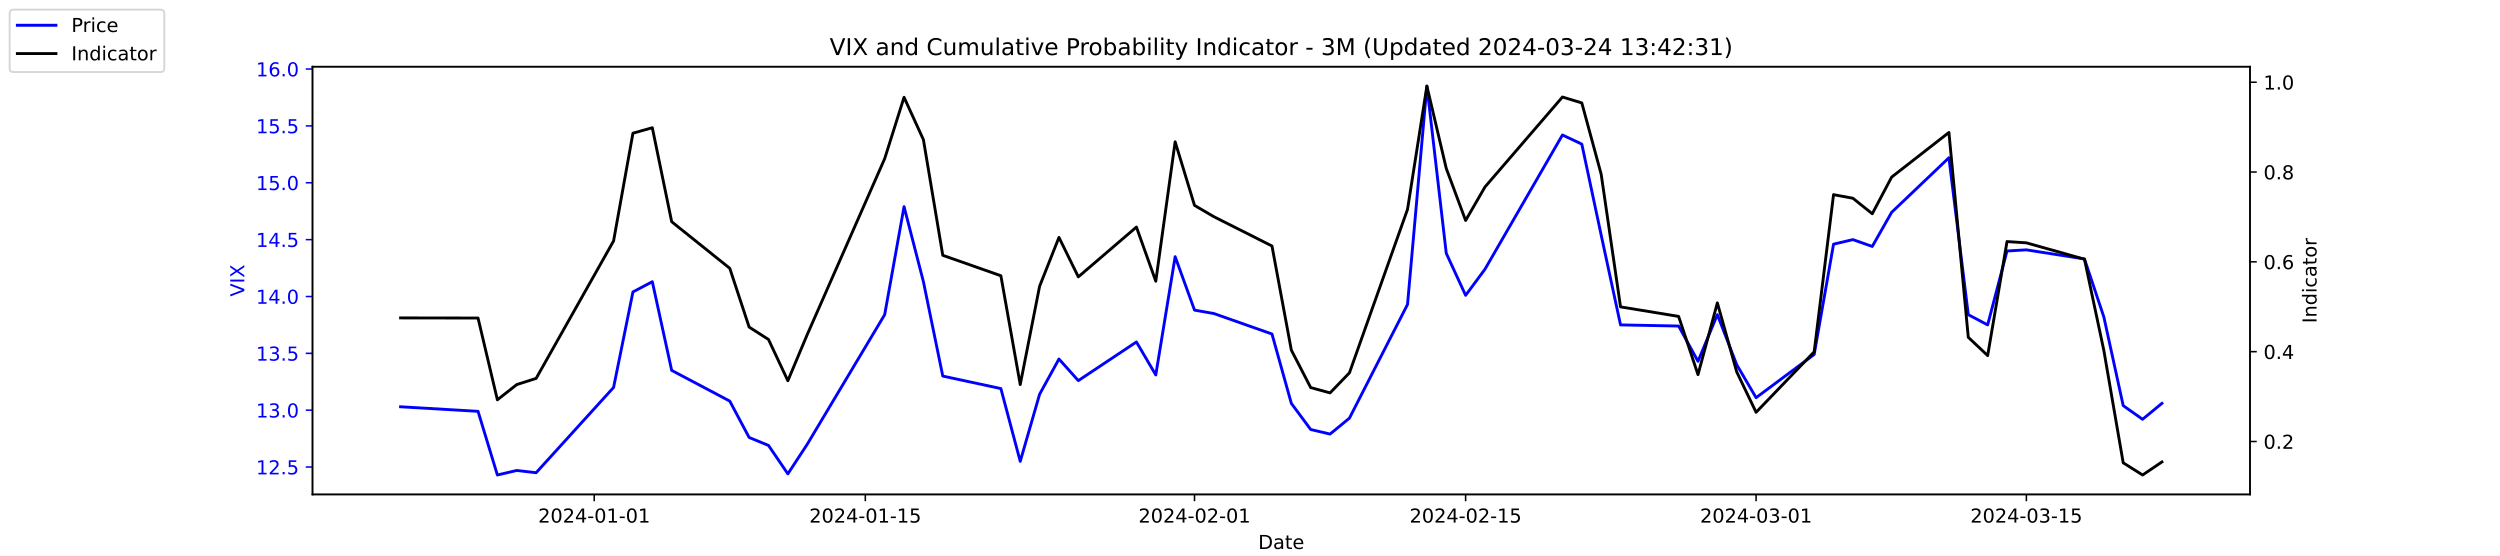
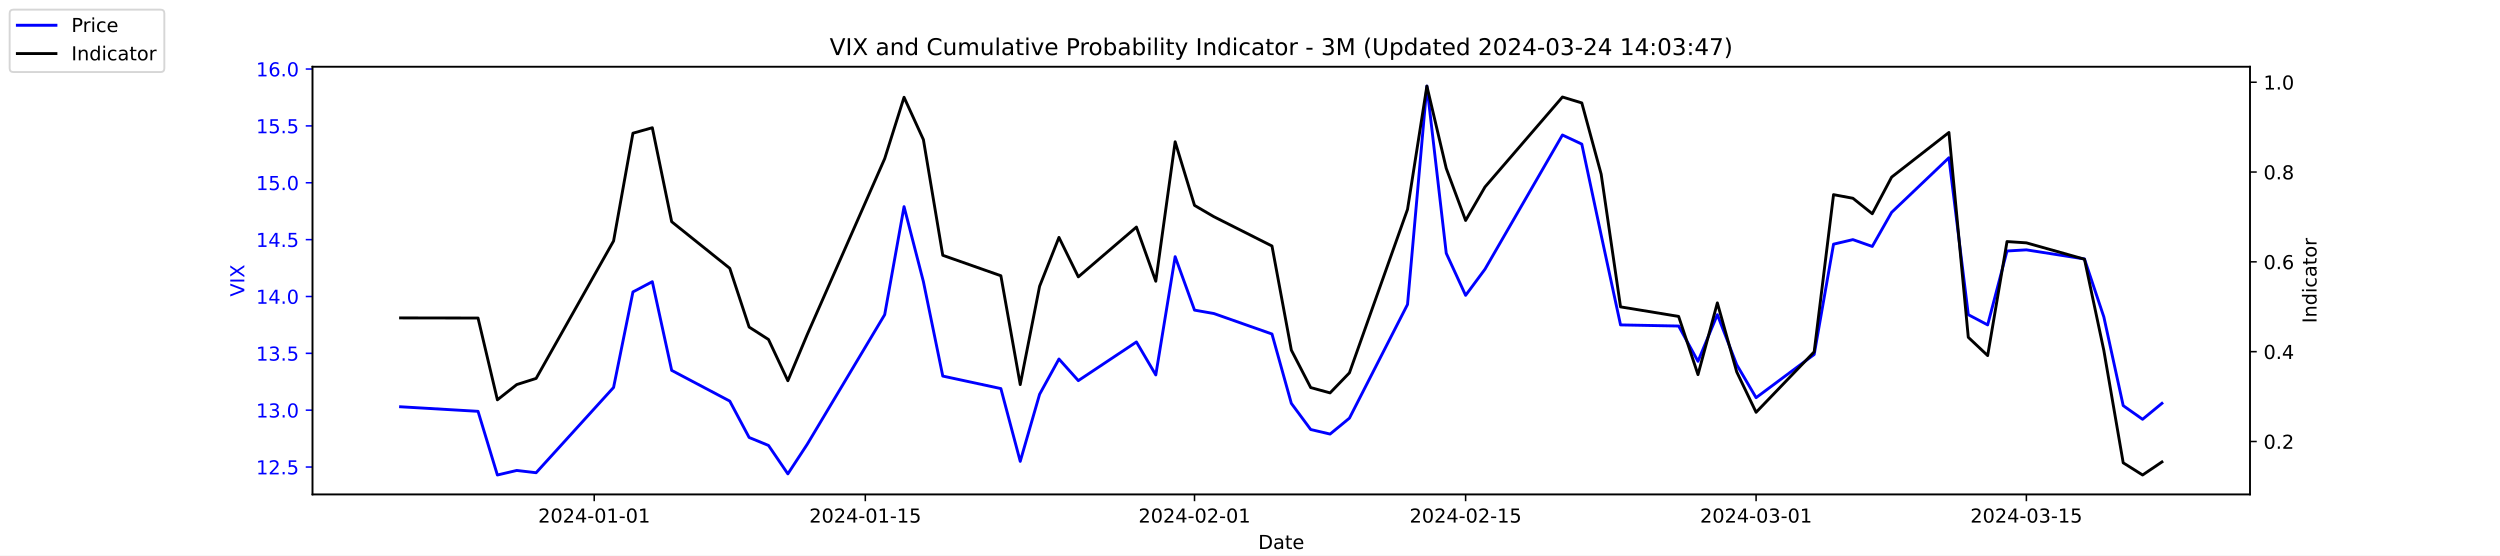
<svg xmlns="http://www.w3.org/2000/svg" xmlns:xlink="http://www.w3.org/1999/xlink" width="1296pt" height="288pt" viewBox="0 0 1296 288" version="1.1">
  <defs>
    <style type="text/css">*{stroke-linejoin: round; stroke-linecap: butt}</style>
  </defs>
  <g id="figure_1">
    <g id="patch_1">
      <path d="M 0 288  L 1296 288  L 1296 0  L 0 0  z " style="fill: #ffffff" />
    </g>
    <g id="axes_1">
      <g id="patch_2">
        <path d="M 162 256.32  L 1166.4 256.32  L 1166.4 34.56  L 162 34.56  z " style="fill: #ffffff" />
      </g>
      <g id="matplotlib.axis_1">
        <g id="xtick_1">
          <g id="line2d_1">
            <defs>
-               <path id="m9653a231c9" d="M 0 0  L 0 3.5  " style="stroke: #000000; stroke-width: 0.8" />
+               <path id="mface5c08b9" d="M 0 0  L 0 3.5  " style="stroke: #000000; stroke-width: 0.8" />
            </defs>
            <g>
-               <use xlink:href="#m9653a231c9" x="308.04" y="256.32" style="stroke: #000000; stroke-width: 0.8" />
+               <use xlink:href="#mface5c08b9" x="308.04" y="256.32" style="stroke: #000000; stroke-width: 0.8" />
            </g>
          </g>
          <g id="text_1">
            <g transform="translate(278.9824 270.9184) scale(0.1 -0.1)">
              <defs>
                <path id="DejaVuSans-32" d="M 1228 531  L 3431 531  L 3431 0  L 469 0  L 469 531  Q 828 903 1448 1529  Q 2069 2156 2228 2338  Q 2531 2678 2651 2914  Q 2772 3150 2772 3378  Q 2772 3750 2511 3984  Q 2250 4219 1831 4219  Q 1534 4219 1204 4116  Q 875 4013 500 3803  L 500 4441  Q 881 4594 1212 4672  Q 1544 4750 1819 4750  Q 2544 4750 2975 4387  Q 3406 4025 3406 3419  Q 3406 3131 3298 2873  Q 3191 2616 2906 2266  Q 2828 2175 2409 1742  Q 1991 1309 1228 531  z " transform="scale(0.015625)" />
                <path id="DejaVuSans-30" d="M 2034 4250  Q 1547 4250 1301 3770  Q 1056 3291 1056 2328  Q 1056 1369 1301 889  Q 1547 409 2034 409  Q 2525 409 2770 889  Q 3016 1369 3016 2328  Q 3016 3291 2770 3770  Q 2525 4250 2034 4250  z M 2034 4750  Q 2819 4750 3233 4129  Q 3647 3509 3647 2328  Q 3647 1150 3233 529  Q 2819 -91 2034 -91  Q 1250 -91 836 529  Q 422 1150 422 2328  Q 422 3509 836 4129  Q 1250 4750 2034 4750  z " transform="scale(0.015625)" />
                <path id="DejaVuSans-34" d="M 2419 4116  L 825 1625  L 2419 1625  L 2419 4116  z M 2253 4666  L 3047 4666  L 3047 1625  L 3713 1625  L 3713 1100  L 3047 1100  L 3047 0  L 2419 0  L 2419 1100  L 313 1100  L 313 1709  L 2253 4666  z " transform="scale(0.015625)" />
                <path id="DejaVuSans-2d" d="M 313 2009  L 1997 2009  L 1997 1497  L 313 1497  L 313 2009  z " transform="scale(0.015625)" />
                <path id="DejaVuSans-31" d="M 794 531  L 1825 531  L 1825 4091  L 703 3866  L 703 4441  L 1819 4666  L 2450 4666  L 2450 531  L 3481 531  L 3481 0  L 794 0  L 794 531  z " transform="scale(0.015625)" />
              </defs>
              <use xlink:href="#DejaVuSans-32" />
              <use xlink:href="#DejaVuSans-30" x="63.623" />
              <use xlink:href="#DejaVuSans-32" x="127.246" />
              <use xlink:href="#DejaVuSans-34" x="190.869" />
              <use xlink:href="#DejaVuSans-2d" x="254.492" />
              <use xlink:href="#DejaVuSans-30" x="290.576" />
              <use xlink:href="#DejaVuSans-31" x="354.199" />
              <use xlink:href="#DejaVuSans-2d" x="417.822" />
              <use xlink:href="#DejaVuSans-30" x="453.906" />
              <use xlink:href="#DejaVuSans-31" x="517.529" />
            </g>
          </g>
        </g>
        <g id="xtick_2">
          <g id="line2d_2">
            <g>
-               <use xlink:href="#m9653a231c9" x="448.58" y="256.32" style="stroke: #000000; stroke-width: 0.8" />
+               <use xlink:href="#mface5c08b9" x="448.58" y="256.32" style="stroke: #000000; stroke-width: 0.8" />
            </g>
          </g>
          <g id="text_2">
            <g transform="translate(419.5222 270.9184) scale(0.1 -0.1)">
              <defs>
                <path id="DejaVuSans-35" d="M 691 4666  L 3169 4666  L 3169 4134  L 1269 4134  L 1269 2991  Q 1406 3038 1543 3061  Q 1681 3084 1819 3084  Q 2600 3084 3056 2656  Q 3513 2228 3513 1497  Q 3513 744 3044 326  Q 2575 -91 1722 -91  Q 1428 -91 1123 -41  Q 819 9 494 109  L 494 744  Q 775 591 1075 516  Q 1375 441 1709 441  Q 2250 441 2565 725  Q 2881 1009 2881 1497  Q 2881 1984 2565 2268  Q 2250 2553 1709 2553  Q 1456 2553 1204 2497  Q 953 2441 691 2322  L 691 4666  z " transform="scale(0.015625)" />
              </defs>
              <use xlink:href="#DejaVuSans-32" />
              <use xlink:href="#DejaVuSans-30" x="63.623" />
              <use xlink:href="#DejaVuSans-32" x="127.246" />
              <use xlink:href="#DejaVuSans-34" x="190.869" />
              <use xlink:href="#DejaVuSans-2d" x="254.492" />
              <use xlink:href="#DejaVuSans-30" x="290.576" />
              <use xlink:href="#DejaVuSans-31" x="354.199" />
              <use xlink:href="#DejaVuSans-2d" x="417.822" />
              <use xlink:href="#DejaVuSans-31" x="453.906" />
              <use xlink:href="#DejaVuSans-35" x="517.529" />
            </g>
          </g>
        </g>
        <g id="xtick_3">
          <g id="line2d_3">
            <g>
-               <use xlink:href="#m9653a231c9" x="619.236" y="256.32" style="stroke: #000000; stroke-width: 0.8" />
+               <use xlink:href="#mface5c08b9" x="619.236" y="256.32" style="stroke: #000000; stroke-width: 0.8" />
            </g>
          </g>
          <g id="text_3">
            <g transform="translate(590.1778 270.9184) scale(0.1 -0.1)">
              <use xlink:href="#DejaVuSans-32" />
              <use xlink:href="#DejaVuSans-30" x="63.623" />
              <use xlink:href="#DejaVuSans-32" x="127.246" />
              <use xlink:href="#DejaVuSans-34" x="190.869" />
              <use xlink:href="#DejaVuSans-2d" x="254.492" />
              <use xlink:href="#DejaVuSans-30" x="290.576" />
              <use xlink:href="#DejaVuSans-32" x="354.199" />
              <use xlink:href="#DejaVuSans-2d" x="417.822" />
              <use xlink:href="#DejaVuSans-30" x="453.906" />
              <use xlink:href="#DejaVuSans-31" x="517.529" />
            </g>
          </g>
        </g>
        <g id="xtick_4">
          <g id="line2d_4">
            <g>
-               <use xlink:href="#m9653a231c9" x="759.775" y="256.32" style="stroke: #000000; stroke-width: 0.8" />
+               <use xlink:href="#mface5c08b9" x="759.775" y="256.32" style="stroke: #000000; stroke-width: 0.8" />
            </g>
          </g>
          <g id="text_4">
            <g transform="translate(730.7177 270.9184) scale(0.1 -0.1)">
              <use xlink:href="#DejaVuSans-32" />
              <use xlink:href="#DejaVuSans-30" x="63.623" />
              <use xlink:href="#DejaVuSans-32" x="127.246" />
              <use xlink:href="#DejaVuSans-34" x="190.869" />
              <use xlink:href="#DejaVuSans-2d" x="254.492" />
              <use xlink:href="#DejaVuSans-30" x="290.576" />
              <use xlink:href="#DejaVuSans-32" x="354.199" />
              <use xlink:href="#DejaVuSans-2d" x="417.822" />
              <use xlink:href="#DejaVuSans-31" x="453.906" />
              <use xlink:href="#DejaVuSans-35" x="517.529" />
            </g>
          </g>
        </g>
        <g id="xtick_5">
          <g id="line2d_5">
            <g>
-               <use xlink:href="#m9653a231c9" x="910.354" y="256.32" style="stroke: #000000; stroke-width: 0.8" />
+               <use xlink:href="#mface5c08b9" x="910.354" y="256.32" style="stroke: #000000; stroke-width: 0.8" />
            </g>
          </g>
          <g id="text_5">
            <g transform="translate(881.2961 270.9184) scale(0.1 -0.1)">
              <defs>
                <path id="DejaVuSans-33" d="M 2597 2516  Q 3050 2419 3304 2112  Q 3559 1806 3559 1356  Q 3559 666 3084 287  Q 2609 -91 1734 -91  Q 1441 -91 1130 -33  Q 819 25 488 141  L 488 750  Q 750 597 1062 519  Q 1375 441 1716 441  Q 2309 441 2620 675  Q 2931 909 2931 1356  Q 2931 1769 2642 2001  Q 2353 2234 1838 2234  L 1294 2234  L 1294 2753  L 1863 2753  Q 2328 2753 2575 2939  Q 2822 3125 2822 3475  Q 2822 3834 2567 4026  Q 2313 4219 1838 4219  Q 1578 4219 1281 4162  Q 984 4106 628 3988  L 628 4550  Q 988 4650 1302 4700  Q 1616 4750 1894 4750  Q 2613 4750 3031 4423  Q 3450 4097 3450 3541  Q 3450 3153 3228 2886  Q 3006 2619 2597 2516  z " transform="scale(0.015625)" />
              </defs>
              <use xlink:href="#DejaVuSans-32" />
              <use xlink:href="#DejaVuSans-30" x="63.623" />
              <use xlink:href="#DejaVuSans-32" x="127.246" />
              <use xlink:href="#DejaVuSans-34" x="190.869" />
              <use xlink:href="#DejaVuSans-2d" x="254.492" />
              <use xlink:href="#DejaVuSans-30" x="290.576" />
              <use xlink:href="#DejaVuSans-33" x="354.199" />
              <use xlink:href="#DejaVuSans-2d" x="417.822" />
              <use xlink:href="#DejaVuSans-30" x="453.906" />
              <use xlink:href="#DejaVuSans-31" x="517.529" />
            </g>
          </g>
        </g>
        <g id="xtick_6">
          <g id="line2d_6">
            <g>
-               <use xlink:href="#m9653a231c9" x="1050.476" y="256.32" style="stroke: #000000; stroke-width: 0.8" />
+               <use xlink:href="#mface5c08b9" x="1050.476" y="256.32" style="stroke: #000000; stroke-width: 0.8" />
            </g>
          </g>
          <g id="text_6">
            <g transform="translate(1021.418 270.9184) scale(0.1 -0.1)">
              <use xlink:href="#DejaVuSans-32" />
              <use xlink:href="#DejaVuSans-30" x="63.623" />
              <use xlink:href="#DejaVuSans-32" x="127.246" />
              <use xlink:href="#DejaVuSans-34" x="190.869" />
              <use xlink:href="#DejaVuSans-2d" x="254.492" />
              <use xlink:href="#DejaVuSans-30" x="290.576" />
              <use xlink:href="#DejaVuSans-33" x="354.199" />
              <use xlink:href="#DejaVuSans-2d" x="417.822" />
              <use xlink:href="#DejaVuSans-31" x="453.906" />
              <use xlink:href="#DejaVuSans-35" x="517.529" />
            </g>
          </g>
        </g>
        <g id="text_7">
          <g transform="translate(652.2492 284.5966) scale(0.1 -0.1)">
            <defs>
              <path id="DejaVuSans-44" d="M 1259 4147  L 1259 519  L 2022 519  Q 2988 519 3436 956  Q 3884 1394 3884 2338  Q 3884 3275 3436 3711  Q 2988 4147 2022 4147  L 1259 4147  z M 628 4666  L 1925 4666  Q 3281 4666 3915 4102  Q 4550 3538 4550 2338  Q 4550 1131 3912 565  Q 3275 0 1925 0  L 628 0  L 628 4666  z " transform="scale(0.015625)" />
              <path id="DejaVuSans-61" d="M 2194 1759  Q 1497 1759 1228 1600  Q 959 1441 959 1056  Q 959 750 1161 570  Q 1363 391 1709 391  Q 2188 391 2477 730  Q 2766 1069 2766 1631  L 2766 1759  L 2194 1759  z M 3341 1997  L 3341 0  L 2766 0  L 2766 531  Q 2569 213 2275 61  Q 1981 -91 1556 -91  Q 1019 -91 701 211  Q 384 513 384 1019  Q 384 1609 779 1909  Q 1175 2209 1959 2209  L 2766 2209  L 2766 2266  Q 2766 2663 2505 2880  Q 2244 3097 1772 3097  Q 1472 3097 1187 3025  Q 903 2953 641 2809  L 641 3341  Q 956 3463 1253 3523  Q 1550 3584 1831 3584  Q 2591 3584 2966 3190  Q 3341 2797 3341 1997  z " transform="scale(0.015625)" />
              <path id="DejaVuSans-74" d="M 1172 4494  L 1172 3500  L 2356 3500  L 2356 3053  L 1172 3053  L 1172 1153  Q 1172 725 1289 603  Q 1406 481 1766 481  L 2356 481  L 2356 0  L 1766 0  Q 1100 0 847 248  Q 594 497 594 1153  L 594 3053  L 172 3053  L 172 3500  L 594 3500  L 594 4494  L 1172 4494  z " transform="scale(0.015625)" />
              <path id="DejaVuSans-65" d="M 3597 1894  L 3597 1613  L 953 1613  Q 991 1019 1311 708  Q 1631 397 2203 397  Q 2534 397 2845 478  Q 3156 559 3463 722  L 3463 178  Q 3153 47 2828 -22  Q 2503 -91 2169 -91  Q 1331 -91 842 396  Q 353 884 353 1716  Q 353 2575 817 3079  Q 1281 3584 2069 3584  Q 2775 3584 3186 3129  Q 3597 2675 3597 1894  z M 3022 2063  Q 3016 2534 2758 2815  Q 2500 3097 2075 3097  Q 1594 3097 1305 2825  Q 1016 2553 972 2059  L 3022 2063  z " transform="scale(0.015625)" />
            </defs>
            <use xlink:href="#DejaVuSans-44" />
            <use xlink:href="#DejaVuSans-61" x="77.002" />
            <use xlink:href="#DejaVuSans-74" x="138.281" />
            <use xlink:href="#DejaVuSans-65" x="177.49" />
          </g>
        </g>
      </g>
      <g id="matplotlib.axis_2">
        <g id="ytick_1">
          <g id="line2d_7">
            <defs>
-               <path id="mcf94eb96de" d="M 0 0  L -3.5 0  " style="stroke: #0000ff; stroke-width: 0.8" />
+               <path id="m00033dbea6" d="M 0 0  L -3.5 0  " style="stroke: #0000ff; stroke-width: 0.8" />
            </defs>
            <g>
-               <use xlink:href="#mcf94eb96de" x="162" y="242.114" style="fill: #0000ff; stroke: #0000ff; stroke-width: 0.8" />
+               <use xlink:href="#m00033dbea6" x="162" y="242.114" style="fill: #0000ff; stroke: #0000ff; stroke-width: 0.8" />
            </g>
          </g>
          <g id="text_8">
            <g style="fill: #0000ff" transform="translate(132.7344 245.9129) scale(0.1 -0.1)">
              <defs>
                <path id="DejaVuSans-2e" d="M 684 794  L 1344 794  L 1344 0  L 684 0  L 684 794  z " transform="scale(0.015625)" />
              </defs>
              <use xlink:href="#DejaVuSans-31" />
              <use xlink:href="#DejaVuSans-32" x="63.623" />
              <use xlink:href="#DejaVuSans-2e" x="127.246" />
              <use xlink:href="#DejaVuSans-35" x="159.033" />
            </g>
          </g>
        </g>
        <g id="ytick_2">
          <g id="line2d_8">
            <g>
-               <use xlink:href="#mcf94eb96de" x="162" y="212.64" style="fill: #0000ff; stroke: #0000ff; stroke-width: 0.8" />
+               <use xlink:href="#m00033dbea6" x="162" y="212.64" style="fill: #0000ff; stroke: #0000ff; stroke-width: 0.8" />
            </g>
          </g>
          <g id="text_9">
            <g style="fill: #0000ff" transform="translate(132.7344 216.4392) scale(0.1 -0.1)">
              <use xlink:href="#DejaVuSans-31" />
              <use xlink:href="#DejaVuSans-33" x="63.623" />
              <use xlink:href="#DejaVuSans-2e" x="127.246" />
              <use xlink:href="#DejaVuSans-30" x="159.033" />
            </g>
          </g>
        </g>
        <g id="ytick_3">
          <g id="line2d_9">
            <g>
-               <use xlink:href="#mcf94eb96de" x="162" y="183.166" style="fill: #0000ff; stroke: #0000ff; stroke-width: 0.8" />
+               <use xlink:href="#m00033dbea6" x="162" y="183.166" style="fill: #0000ff; stroke: #0000ff; stroke-width: 0.8" />
            </g>
          </g>
          <g id="text_10">
            <g style="fill: #0000ff" transform="translate(132.7344 186.9656) scale(0.1 -0.1)">
              <use xlink:href="#DejaVuSans-31" />
              <use xlink:href="#DejaVuSans-33" x="63.623" />
              <use xlink:href="#DejaVuSans-2e" x="127.246" />
              <use xlink:href="#DejaVuSans-35" x="159.033" />
            </g>
          </g>
        </g>
        <g id="ytick_4">
          <g id="line2d_10">
            <g>
-               <use xlink:href="#mcf94eb96de" x="162" y="153.693" style="fill: #0000ff; stroke: #0000ff; stroke-width: 0.8" />
+               <use xlink:href="#m00033dbea6" x="162" y="153.693" style="fill: #0000ff; stroke: #0000ff; stroke-width: 0.8" />
            </g>
          </g>
          <g id="text_11">
            <g style="fill: #0000ff" transform="translate(132.7344 157.4919) scale(0.1 -0.1)">
              <use xlink:href="#DejaVuSans-31" />
              <use xlink:href="#DejaVuSans-34" x="63.623" />
              <use xlink:href="#DejaVuSans-2e" x="127.246" />
              <use xlink:href="#DejaVuSans-30" x="159.033" />
            </g>
          </g>
        </g>
        <g id="ytick_5">
          <g id="line2d_11">
            <g>
-               <use xlink:href="#mcf94eb96de" x="162" y="124.219" style="fill: #0000ff; stroke: #0000ff; stroke-width: 0.8" />
+               <use xlink:href="#m00033dbea6" x="162" y="124.219" style="fill: #0000ff; stroke: #0000ff; stroke-width: 0.8" />
            </g>
          </g>
          <g id="text_12">
            <g style="fill: #0000ff" transform="translate(132.7344 128.0182) scale(0.1 -0.1)">
              <use xlink:href="#DejaVuSans-31" />
              <use xlink:href="#DejaVuSans-34" x="63.623" />
              <use xlink:href="#DejaVuSans-2e" x="127.246" />
              <use xlink:href="#DejaVuSans-35" x="159.033" />
            </g>
          </g>
        </g>
        <g id="ytick_6">
          <g id="line2d_12">
            <g>
-               <use xlink:href="#mcf94eb96de" x="162" y="94.745" style="fill: #0000ff; stroke: #0000ff; stroke-width: 0.8" />
+               <use xlink:href="#m00033dbea6" x="162" y="94.745" style="fill: #0000ff; stroke: #0000ff; stroke-width: 0.8" />
            </g>
          </g>
          <g id="text_13">
            <g style="fill: #0000ff" transform="translate(132.7344 98.5445) scale(0.1 -0.1)">
              <use xlink:href="#DejaVuSans-31" />
              <use xlink:href="#DejaVuSans-35" x="63.623" />
              <use xlink:href="#DejaVuSans-2e" x="127.246" />
              <use xlink:href="#DejaVuSans-30" x="159.033" />
            </g>
          </g>
        </g>
        <g id="ytick_7">
          <g id="line2d_13">
            <g>
-               <use xlink:href="#mcf94eb96de" x="162" y="65.272" style="fill: #0000ff; stroke: #0000ff; stroke-width: 0.8" />
+               <use xlink:href="#m00033dbea6" x="162" y="65.272" style="fill: #0000ff; stroke: #0000ff; stroke-width: 0.8" />
            </g>
          </g>
          <g id="text_14">
            <g style="fill: #0000ff" transform="translate(132.7344 69.07082) scale(0.1 -0.1)">
              <use xlink:href="#DejaVuSans-31" />
              <use xlink:href="#DejaVuSans-35" x="63.623" />
              <use xlink:href="#DejaVuSans-2e" x="127.246" />
              <use xlink:href="#DejaVuSans-35" x="159.033" />
            </g>
          </g>
        </g>
        <g id="ytick_8">
          <g id="line2d_14">
            <g>
-               <use xlink:href="#mcf94eb96de" x="162" y="35.798" style="fill: #0000ff; stroke: #0000ff; stroke-width: 0.8" />
+               <use xlink:href="#m00033dbea6" x="162" y="35.798" style="fill: #0000ff; stroke: #0000ff; stroke-width: 0.8" />
            </g>
          </g>
          <g id="text_15">
            <g style="fill: #0000ff" transform="translate(132.7344 39.59714) scale(0.1 -0.1)">
              <defs>
                <path id="DejaVuSans-36" d="M 2113 2584  Q 1688 2584 1439 2293  Q 1191 2003 1191 1497  Q 1191 994 1439 701  Q 1688 409 2113 409  Q 2538 409 2786 701  Q 3034 994 3034 1497  Q 3034 2003 2786 2293  Q 2538 2584 2113 2584  z M 3366 4563  L 3366 3988  Q 3128 4100 2886 4159  Q 2644 4219 2406 4219  Q 1781 4219 1451 3797  Q 1122 3375 1075 2522  Q 1259 2794 1537 2939  Q 1816 3084 2150 3084  Q 2853 3084 3261 2657  Q 3669 2231 3669 1497  Q 3669 778 3244 343  Q 2819 -91 2113 -91  Q 1303 -91 875 529  Q 447 1150 447 2328  Q 447 3434 972 4092  Q 1497 4750 2381 4750  Q 2619 4750 2861 4703  Q 3103 4656 3366 4563  z " transform="scale(0.015625)" />
              </defs>
              <use xlink:href="#DejaVuSans-31" />
              <use xlink:href="#DejaVuSans-36" x="63.623" />
              <use xlink:href="#DejaVuSans-2e" x="127.246" />
              <use xlink:href="#DejaVuSans-30" x="159.033" />
            </g>
          </g>
        </g>
        <g id="text_16">
          <g style="fill: #0000ff" transform="translate(126.6547 153.7603) rotate(-90) scale(0.1 -0.1)">
            <defs>
              <path id="DejaVuSans-56" d="M 1831 0  L 50 4666  L 709 4666  L 2188 738  L 3669 4666  L 4325 4666  L 2547 0  L 1831 0  z " transform="scale(0.015625)" />
              <path id="DejaVuSans-49" d="M 628 4666  L 1259 4666  L 1259 0  L 628 0  L 628 4666  z " transform="scale(0.015625)" />
              <path id="DejaVuSans-58" d="M 403 4666  L 1081 4666  L 2241 2931  L 3406 4666  L 4084 4666  L 2584 2425  L 4184 0  L 3506 0  L 2194 1984  L 872 0  L 191 0  L 1856 2491  L 403 4666  z " transform="scale(0.015625)" />
            </defs>
            <use xlink:href="#DejaVuSans-56" />
            <use xlink:href="#DejaVuSans-49" x="68.408" />
            <use xlink:href="#DejaVuSans-58" x="97.9" />
          </g>
        </g>
      </g>
      <g id="line2d_15">
-         <path d="M 207.655 210.872  L 247.809 213.23  L 257.847 246.24  L 267.886 243.882  L 277.924 245.061  L 318.079 200.851  L 328.117 151.335  L 338.156 146.029  L 348.194 192.008  L 378.31 207.924  L 388.349 226.787  L 398.387 230.914  L 408.426 245.651  L 418.464 230.324  L 458.619 163.124  L 468.657 107.124  L 478.696 146.029  L 488.734 194.956  L 518.85 201.44  L 528.889 239.166  L 538.927 204.387  L 548.966 186.114  L 559.004 197.314  L 589.12 177.272  L 599.158 194.366  L 609.197 133.061  L 619.236 160.766  L 629.274 162.535  L 659.39 173.145  L 669.428 209.103  L 679.467 222.661  L 689.506 225.019  L 699.544 216.766  L 729.66 157.819  L 739.698 44.64  L 749.737 131.293  L 759.775 153.103  L 769.814 139.545  L 809.968 69.987  L 820.007 74.703  L 830.045 121.861  L 840.084 168.429  L 870.2 169.019  L 880.238 187.293  L 890.277 163.124  L 900.315 189.061  L 910.354 206.156  L 940.47 183.756  L 950.508 126.577  L 960.547 124.219  L 970.585 127.756  L 980.624 110.072  L 1010.321 81.777  L 1020.36 163.124  L 1030.398 168.429  L 1040.437 130.114  L 1050.476 129.524  L 1080.591 134.24  L 1090.63 164.303  L 1100.668 210.282  L 1110.707 217.356  L 1120.745 209.103  " clip-path="url(#pbffe46e24d)" style="fill: none; stroke: #0000ff; stroke-width: 1.5; stroke-linecap: square" />
+         <path d="M 207.655 210.872  L 247.809 213.23  L 257.847 246.24  L 267.886 243.882  L 277.924 245.061  L 318.079 200.851  L 328.117 151.335  L 338.156 146.029  L 348.194 192.008  L 378.31 207.924  L 388.349 226.787  L 398.387 230.914  L 408.426 245.651  L 418.464 230.324  L 458.619 163.124  L 468.657 107.124  L 478.696 146.029  L 488.734 194.956  L 518.85 201.44  L 528.889 239.166  L 538.927 204.387  L 548.966 186.114  L 559.004 197.314  L 589.12 177.272  L 599.158 194.366  L 609.197 133.061  L 619.236 160.766  L 629.274 162.535  L 659.39 173.145  L 669.428 209.103  L 679.467 222.661  L 689.506 225.019  L 699.544 216.766  L 729.66 157.819  L 739.698 44.64  L 749.737 131.293  L 759.775 153.103  L 769.814 139.545  L 809.968 69.987  L 820.007 74.703  L 830.045 121.861  L 840.084 168.429  L 870.2 169.019  L 880.238 187.293  L 890.277 163.124  L 900.315 189.061  L 910.354 206.156  L 940.47 183.756  L 950.508 126.577  L 960.547 124.219  L 970.585 127.756  L 980.624 110.072  L 1010.321 81.777  L 1020.36 163.124  L 1030.398 168.429  L 1040.437 130.114  L 1050.476 129.524  L 1080.591 134.24  L 1090.63 164.303  L 1100.668 210.282  L 1110.707 217.356  L 1120.745 209.103  " clip-path="url(#p6d2919940f)" style="fill: none; stroke: #0000ff; stroke-width: 1.5; stroke-linecap: square" />
      </g>
      <g id="patch_3">
        <path d="M 162 256.32  L 162 34.56  " style="fill: none; stroke: #000000; stroke-width: 0.8; stroke-linejoin: miter; stroke-linecap: square" />
      </g>
      <g id="patch_4">
        <path d="M 1166.4 256.32  L 1166.4 34.56  " style="fill: none; stroke: #000000; stroke-width: 0.8; stroke-linejoin: miter; stroke-linecap: square" />
      </g>
      <g id="patch_5">
        <path d="M 162 256.32  L 1166.4 256.32  " style="fill: none; stroke: #000000; stroke-width: 0.8; stroke-linejoin: miter; stroke-linecap: square" />
      </g>
      <g id="patch_6">
        <path d="M 162 34.56  L 1166.4 34.56  " style="fill: none; stroke: #000000; stroke-width: 0.8; stroke-linejoin: miter; stroke-linecap: square" />
      </g>
    </g>
    <g id="axes_2">
      <g id="matplotlib.axis_3">
        <g id="ytick_9">
          <g id="line2d_16">
            <defs>
-               <path id="m6c0da1b0b0" d="M 0 0  L 3.5 0  " style="stroke: #000000; stroke-width: 0.8" />
+               <path id="mb64e3d16b8" d="M 0 0  L 3.5 0  " style="stroke: #000000; stroke-width: 0.8" />
            </defs>
            <g>
-               <use xlink:href="#m6c0da1b0b0" x="1166.4" y="228.861" style="stroke: #000000; stroke-width: 0.8" />
+               <use xlink:href="#mb64e3d16b8" x="1166.4" y="228.861" style="stroke: #000000; stroke-width: 0.8" />
            </g>
          </g>
          <g id="text_17">
            <g transform="translate(1173.4 232.6604) scale(0.1 -0.1)">
              <use xlink:href="#DejaVuSans-30" />
              <use xlink:href="#DejaVuSans-2e" x="63.623" />
              <use xlink:href="#DejaVuSans-32" x="95.41" />
            </g>
          </g>
        </g>
        <g id="ytick_10">
          <g id="line2d_17">
            <g>
-               <use xlink:href="#m6c0da1b0b0" x="1166.4" y="182.303" style="stroke: #000000; stroke-width: 0.8" />
+               <use xlink:href="#mb64e3d16b8" x="1166.4" y="182.303" style="stroke: #000000; stroke-width: 0.8" />
            </g>
          </g>
          <g id="text_18">
            <g transform="translate(1173.4 186.1018) scale(0.1 -0.1)">
              <use xlink:href="#DejaVuSans-30" />
              <use xlink:href="#DejaVuSans-2e" x="63.623" />
              <use xlink:href="#DejaVuSans-34" x="95.41" />
            </g>
          </g>
        </g>
        <g id="ytick_11">
          <g id="line2d_18">
            <g>
-               <use xlink:href="#m6c0da1b0b0" x="1166.4" y="135.744" style="stroke: #000000; stroke-width: 0.8" />
+               <use xlink:href="#mb64e3d16b8" x="1166.4" y="135.744" style="stroke: #000000; stroke-width: 0.8" />
            </g>
          </g>
          <g id="text_19">
            <g transform="translate(1173.4 139.5431) scale(0.1 -0.1)">
              <use xlink:href="#DejaVuSans-30" />
              <use xlink:href="#DejaVuSans-2e" x="63.623" />
              <use xlink:href="#DejaVuSans-36" x="95.41" />
            </g>
          </g>
        </g>
        <g id="ytick_12">
          <g id="line2d_19">
            <g>
-               <use xlink:href="#m6c0da1b0b0" x="1166.4" y="89.185" style="stroke: #000000; stroke-width: 0.8" />
+               <use xlink:href="#mb64e3d16b8" x="1166.4" y="89.185" style="stroke: #000000; stroke-width: 0.8" />
            </g>
          </g>
          <g id="text_20">
            <g transform="translate(1173.4 92.98443) scale(0.1 -0.1)">
              <defs>
                <path id="DejaVuSans-38" d="M 2034 2216  Q 1584 2216 1326 1975  Q 1069 1734 1069 1313  Q 1069 891 1326 650  Q 1584 409 2034 409  Q 2484 409 2743 651  Q 3003 894 3003 1313  Q 3003 1734 2745 1975  Q 2488 2216 2034 2216  z M 1403 2484  Q 997 2584 770 2862  Q 544 3141 544 3541  Q 544 4100 942 4425  Q 1341 4750 2034 4750  Q 2731 4750 3128 4425  Q 3525 4100 3525 3541  Q 3525 3141 3298 2862  Q 3072 2584 2669 2484  Q 3125 2378 3379 2068  Q 3634 1759 3634 1313  Q 3634 634 3220 271  Q 2806 -91 2034 -91  Q 1263 -91 848 271  Q 434 634 434 1313  Q 434 1759 690 2068  Q 947 2378 1403 2484  z M 1172 3481  Q 1172 3119 1398 2916  Q 1625 2713 2034 2713  Q 2441 2713 2670 2916  Q 2900 3119 2900 3481  Q 2900 3844 2670 4047  Q 2441 4250 2034 4250  Q 1625 4250 1398 4047  Q 1172 3844 1172 3481  z " transform="scale(0.015625)" />
              </defs>
              <use xlink:href="#DejaVuSans-30" />
              <use xlink:href="#DejaVuSans-2e" x="63.623" />
              <use xlink:href="#DejaVuSans-38" x="95.41" />
            </g>
          </g>
        </g>
        <g id="ytick_13">
          <g id="line2d_20">
            <g>
-               <use xlink:href="#m6c0da1b0b0" x="1166.4" y="42.627" style="stroke: #000000; stroke-width: 0.8" />
+               <use xlink:href="#mb64e3d16b8" x="1166.4" y="42.627" style="stroke: #000000; stroke-width: 0.8" />
            </g>
          </g>
          <g id="text_21">
            <g transform="translate(1173.4 46.42577) scale(0.1 -0.1)">
              <use xlink:href="#DejaVuSans-31" />
              <use xlink:href="#DejaVuSans-2e" x="63.623" />
              <use xlink:href="#DejaVuSans-30" x="95.41" />
            </g>
          </g>
        </g>
        <g id="text_22">
          <g transform="translate(1200.902 167.5353) rotate(-90) scale(0.1 -0.1)">
            <defs>
              <path id="DejaVuSans-6e" d="M 3513 2113  L 3513 0  L 2938 0  L 2938 2094  Q 2938 2591 2744 2837  Q 2550 3084 2163 3084  Q 1697 3084 1428 2787  Q 1159 2491 1159 1978  L 1159 0  L 581 0  L 581 3500  L 1159 3500  L 1159 2956  Q 1366 3272 1645 3428  Q 1925 3584 2291 3584  Q 2894 3584 3203 3211  Q 3513 2838 3513 2113  z " transform="scale(0.015625)" />
              <path id="DejaVuSans-64" d="M 2906 2969  L 2906 4863  L 3481 4863  L 3481 0  L 2906 0  L 2906 525  Q 2725 213 2448 61  Q 2172 -91 1784 -91  Q 1150 -91 751 415  Q 353 922 353 1747  Q 353 2572 751 3078  Q 1150 3584 1784 3584  Q 2172 3584 2448 3432  Q 2725 3281 2906 2969  z M 947 1747  Q 947 1113 1208 752  Q 1469 391 1925 391  Q 2381 391 2643 752  Q 2906 1113 2906 1747  Q 2906 2381 2643 2742  Q 2381 3103 1925 3103  Q 1469 3103 1208 2742  Q 947 2381 947 1747  z " transform="scale(0.015625)" />
              <path id="DejaVuSans-69" d="M 603 3500  L 1178 3500  L 1178 0  L 603 0  L 603 3500  z M 603 4863  L 1178 4863  L 1178 4134  L 603 4134  L 603 4863  z " transform="scale(0.015625)" />
              <path id="DejaVuSans-63" d="M 3122 3366  L 3122 2828  Q 2878 2963 2633 3030  Q 2388 3097 2138 3097  Q 1578 3097 1268 2742  Q 959 2388 959 1747  Q 959 1106 1268 751  Q 1578 397 2138 397  Q 2388 397 2633 464  Q 2878 531 3122 666  L 3122 134  Q 2881 22 2623 -34  Q 2366 -91 2075 -91  Q 1284 -91 818 406  Q 353 903 353 1747  Q 353 2603 823 3093  Q 1294 3584 2113 3584  Q 2378 3584 2631 3529  Q 2884 3475 3122 3366  z " transform="scale(0.015625)" />
              <path id="DejaVuSans-6f" d="M 1959 3097  Q 1497 3097 1228 2736  Q 959 2375 959 1747  Q 959 1119 1226 758  Q 1494 397 1959 397  Q 2419 397 2687 759  Q 2956 1122 2956 1747  Q 2956 2369 2687 2733  Q 2419 3097 1959 3097  z M 1959 3584  Q 2709 3584 3137 3096  Q 3566 2609 3566 1747  Q 3566 888 3137 398  Q 2709 -91 1959 -91  Q 1206 -91 779 398  Q 353 888 353 1747  Q 353 2609 779 3096  Q 1206 3584 1959 3584  z " transform="scale(0.015625)" />
              <path id="DejaVuSans-72" d="M 2631 2963  Q 2534 3019 2420 3045  Q 2306 3072 2169 3072  Q 1681 3072 1420 2755  Q 1159 2438 1159 1844  L 1159 0  L 581 0  L 581 3500  L 1159 3500  L 1159 2956  Q 1341 3275 1631 3429  Q 1922 3584 2338 3584  Q 2397 3584 2469 3576  Q 2541 3569 2628 3553  L 2631 2963  z " transform="scale(0.015625)" />
            </defs>
            <use xlink:href="#DejaVuSans-49" />
            <use xlink:href="#DejaVuSans-6e" x="29.492" />
            <use xlink:href="#DejaVuSans-64" x="92.871" />
            <use xlink:href="#DejaVuSans-69" x="156.348" />
            <use xlink:href="#DejaVuSans-63" x="184.131" />
            <use xlink:href="#DejaVuSans-61" x="239.111" />
            <use xlink:href="#DejaVuSans-74" x="300.391" />
            <use xlink:href="#DejaVuSans-6f" x="339.6" />
            <use xlink:href="#DejaVuSans-72" x="400.781" />
          </g>
        </g>
      </g>
      <g id="line2d_21">
-         <path d="M 207.655 164.809  L 247.809 164.871  L 257.847 207.267  L 267.886 199.363  L 277.924 196.174  L 318.079 124.909  L 328.117 69.054  L 338.156 66.216  L 348.194 114.944  L 378.31 139.088  L 388.349 169.556  L 398.387 175.985  L 408.426 197.367  L 418.464 173.453  L 458.619 82.25  L 468.657 50.431  L 478.696 72.403  L 488.734 132.345  L 518.85 142.945  L 528.889 199.363  L 538.927 148.397  L 548.966 123.071  L 559.004 143.524  L 589.12 117.707  L 599.158 145.787  L 609.197 73.504  L 619.236 106.471  L 629.274 112.335  L 659.39 127.52  L 669.428 181.495  L 679.467 200.923  L 689.506 203.676  L 699.544 193.281  L 729.66 108.53  L 739.698 44.64  L 749.737 87.294  L 759.775 114.286  L 769.814 96.915  L 809.968 50.293  L 820.007 53.356  L 830.045 90.298  L 840.084 159.085  L 870.2 164.036  L 880.238 194.203  L 890.277 157.012  L 900.315 192.791  L 910.354 213.729  L 940.47 182.391  L 950.508 100.91  L 960.547 102.777  L 970.585 110.806  L 980.624 91.81  L 1010.321 68.668  L 1020.36 174.857  L 1030.398 184.334  L 1040.437 125.227  L 1050.476 125.892  L 1080.591 134.368  L 1090.63 181.671  L 1100.668 239.913  L 1110.707 246.24  L 1120.745 239.472  " clip-path="url(#pbffe46e24d)" style="fill: none; stroke: #000000; stroke-width: 1.5; stroke-linecap: square" />
+         <path d="M 207.655 164.809  L 247.809 164.871  L 257.847 207.267  L 267.886 199.363  L 277.924 196.174  L 318.079 124.909  L 328.117 69.054  L 338.156 66.216  L 348.194 114.944  L 378.31 139.088  L 388.349 169.556  L 398.387 175.985  L 408.426 197.367  L 418.464 173.453  L 458.619 82.25  L 468.657 50.431  L 478.696 72.403  L 488.734 132.345  L 518.85 142.945  L 528.889 199.363  L 538.927 148.397  L 548.966 123.071  L 559.004 143.524  L 589.12 117.707  L 599.158 145.787  L 609.197 73.504  L 619.236 106.471  L 629.274 112.335  L 659.39 127.52  L 669.428 181.495  L 679.467 200.923  L 689.506 203.676  L 699.544 193.281  L 729.66 108.53  L 739.698 44.64  L 749.737 87.294  L 759.775 114.286  L 769.814 96.915  L 809.968 50.293  L 820.007 53.356  L 830.045 90.298  L 840.084 159.085  L 870.2 164.036  L 880.238 194.203  L 890.277 157.012  L 900.315 192.791  L 910.354 213.729  L 940.47 182.391  L 950.508 100.91  L 960.547 102.777  L 970.585 110.806  L 980.624 91.81  L 1010.321 68.668  L 1020.36 174.857  L 1030.398 184.334  L 1040.437 125.227  L 1050.476 125.892  L 1080.591 134.368  L 1090.63 181.671  L 1100.668 239.913  L 1110.707 246.24  L 1120.745 239.472  " clip-path="url(#p6d2919940f)" style="fill: none; stroke: #000000; stroke-width: 1.5; stroke-linecap: square" />
      </g>
      <g id="patch_7">
        <path d="M 162 256.32  L 162 34.56  " style="fill: none; stroke: #000000; stroke-width: 0.8; stroke-linejoin: miter; stroke-linecap: square" />
      </g>
      <g id="patch_8">
        <path d="M 1166.4 256.32  L 1166.4 34.56  " style="fill: none; stroke: #000000; stroke-width: 0.8; stroke-linejoin: miter; stroke-linecap: square" />
      </g>
      <g id="patch_9">
        <path d="M 162 256.32  L 1166.4 256.32  " style="fill: none; stroke: #000000; stroke-width: 0.8; stroke-linejoin: miter; stroke-linecap: square" />
      </g>
      <g id="patch_10">
        <path d="M 162 34.56  L 1166.4 34.56  " style="fill: none; stroke: #000000; stroke-width: 0.8; stroke-linejoin: miter; stroke-linecap: square" />
      </g>
      <g id="text_23">
        <g transform="translate(430.0941 28.56) scale(0.12 -0.12)">
          <defs>
            <path id="DejaVuSans-20" transform="scale(0.015625)" />
            <path id="DejaVuSans-43" d="M 4122 4306  L 4122 3641  Q 3803 3938 3442 4084  Q 3081 4231 2675 4231  Q 1875 4231 1450 3742  Q 1025 3253 1025 2328  Q 1025 1406 1450 917  Q 1875 428 2675 428  Q 3081 428 3442 575  Q 3803 722 4122 1019  L 4122 359  Q 3791 134 3420 21  Q 3050 -91 2638 -91  Q 1578 -91 968 557  Q 359 1206 359 2328  Q 359 3453 968 4101  Q 1578 4750 2638 4750  Q 3056 4750 3426 4639  Q 3797 4528 4122 4306  z " transform="scale(0.015625)" />
            <path id="DejaVuSans-75" d="M 544 1381  L 544 3500  L 1119 3500  L 1119 1403  Q 1119 906 1312 657  Q 1506 409 1894 409  Q 2359 409 2629 706  Q 2900 1003 2900 1516  L 2900 3500  L 3475 3500  L 3475 0  L 2900 0  L 2900 538  Q 2691 219 2414 64  Q 2138 -91 1772 -91  Q 1169 -91 856 284  Q 544 659 544 1381  z M 1991 3584  L 1991 3584  z " transform="scale(0.015625)" />
            <path id="DejaVuSans-6d" d="M 3328 2828  Q 3544 3216 3844 3400  Q 4144 3584 4550 3584  Q 5097 3584 5394 3201  Q 5691 2819 5691 2113  L 5691 0  L 5113 0  L 5113 2094  Q 5113 2597 4934 2840  Q 4756 3084 4391 3084  Q 3944 3084 3684 2787  Q 3425 2491 3425 1978  L 3425 0  L 2847 0  L 2847 2094  Q 2847 2600 2669 2842  Q 2491 3084 2119 3084  Q 1678 3084 1418 2786  Q 1159 2488 1159 1978  L 1159 0  L 581 0  L 581 3500  L 1159 3500  L 1159 2956  Q 1356 3278 1631 3431  Q 1906 3584 2284 3584  Q 2666 3584 2933 3390  Q 3200 3197 3328 2828  z " transform="scale(0.015625)" />
            <path id="DejaVuSans-6c" d="M 603 4863  L 1178 4863  L 1178 0  L 603 0  L 603 4863  z " transform="scale(0.015625)" />
            <path id="DejaVuSans-76" d="M 191 3500  L 800 3500  L 1894 563  L 2988 3500  L 3597 3500  L 2284 0  L 1503 0  L 191 3500  z " transform="scale(0.015625)" />
            <path id="DejaVuSans-50" d="M 1259 4147  L 1259 2394  L 2053 2394  Q 2494 2394 2734 2622  Q 2975 2850 2975 3272  Q 2975 3691 2734 3919  Q 2494 4147 2053 4147  L 1259 4147  z M 628 4666  L 2053 4666  Q 2838 4666 3239 4311  Q 3641 3956 3641 3272  Q 3641 2581 3239 2228  Q 2838 1875 2053 1875  L 1259 1875  L 1259 0  L 628 0  L 628 4666  z " transform="scale(0.015625)" />
            <path id="DejaVuSans-62" d="M 3116 1747  Q 3116 2381 2855 2742  Q 2594 3103 2138 3103  Q 1681 3103 1420 2742  Q 1159 2381 1159 1747  Q 1159 1113 1420 752  Q 1681 391 2138 391  Q 2594 391 2855 752  Q 3116 1113 3116 1747  z M 1159 2969  Q 1341 3281 1617 3432  Q 1894 3584 2278 3584  Q 2916 3584 3314 3078  Q 3713 2572 3713 1747  Q 3713 922 3314 415  Q 2916 -91 2278 -91  Q 1894 -91 1617 61  Q 1341 213 1159 525  L 1159 0  L 581 0  L 581 4863  L 1159 4863  L 1159 2969  z " transform="scale(0.015625)" />
            <path id="DejaVuSans-79" d="M 2059 -325  Q 1816 -950 1584 -1140  Q 1353 -1331 966 -1331  L 506 -1331  L 506 -850  L 844 -850  Q 1081 -850 1212 -737  Q 1344 -625 1503 -206  L 1606 56  L 191 3500  L 800 3500  L 1894 763  L 2988 3500  L 3597 3500  L 2059 -325  z " transform="scale(0.015625)" />
            <path id="DejaVuSans-4d" d="M 628 4666  L 1569 4666  L 2759 1491  L 3956 4666  L 4897 4666  L 4897 0  L 4281 0  L 4281 4097  L 3078 897  L 2444 897  L 1241 4097  L 1241 0  L 628 0  L 628 4666  z " transform="scale(0.015625)" />
            <path id="DejaVuSans-28" d="M 1984 4856  Q 1566 4138 1362 3434  Q 1159 2731 1159 2009  Q 1159 1288 1364 580  Q 1569 -128 1984 -844  L 1484 -844  Q 1016 -109 783 600  Q 550 1309 550 2009  Q 550 2706 781 3412  Q 1013 4119 1484 4856  L 1984 4856  z " transform="scale(0.015625)" />
            <path id="DejaVuSans-55" d="M 556 4666  L 1191 4666  L 1191 1831  Q 1191 1081 1462 751  Q 1734 422 2344 422  Q 2950 422 3222 751  Q 3494 1081 3494 1831  L 3494 4666  L 4128 4666  L 4128 1753  Q 4128 841 3676 375  Q 3225 -91 2344 -91  Q 1459 -91 1007 375  Q 556 841 556 1753  L 556 4666  z " transform="scale(0.015625)" />
            <path id="DejaVuSans-70" d="M 1159 525  L 1159 -1331  L 581 -1331  L 581 3500  L 1159 3500  L 1159 2969  Q 1341 3281 1617 3432  Q 1894 3584 2278 3584  Q 2916 3584 3314 3078  Q 3713 2572 3713 1747  Q 3713 922 3314 415  Q 2916 -91 2278 -91  Q 1894 -91 1617 61  Q 1341 213 1159 525  z M 3116 1747  Q 3116 2381 2855 2742  Q 2594 3103 2138 3103  Q 1681 3103 1420 2742  Q 1159 2381 1159 1747  Q 1159 1113 1420 752  Q 1681 391 2138 391  Q 2594 391 2855 752  Q 3116 1113 3116 1747  z " transform="scale(0.015625)" />
            <path id="DejaVuSans-3a" d="M 750 794  L 1409 794  L 1409 0  L 750 0  L 750 794  z M 750 3309  L 1409 3309  L 1409 2516  L 750 2516  L 750 3309  z " transform="scale(0.015625)" />
+             <path id="DejaVuSans-37" d="M 525 4666  L 3525 4666  L 3525 4397  L 1831 0  L 1172 0  L 2766 4134  L 525 4134  L 525 4666  z " transform="scale(0.015625)" />
            <path id="DejaVuSans-29" d="M 513 4856  L 1013 4856  Q 1481 4119 1714 3412  Q 1947 2706 1947 2009  Q 1947 1309 1714 600  Q 1481 -109 1013 -844  L 513 -844  Q 928 -128 1133 580  Q 1338 1288 1338 2009  Q 1338 2731 1133 3434  Q 928 4138 513 4856  z " transform="scale(0.015625)" />
          </defs>
          <use xlink:href="#DejaVuSans-56" />
          <use xlink:href="#DejaVuSans-49" x="68.408" />
          <use xlink:href="#DejaVuSans-58" x="97.9" />
          <use xlink:href="#DejaVuSans-20" x="166.406" />
          <use xlink:href="#DejaVuSans-61" x="198.193" />
          <use xlink:href="#DejaVuSans-6e" x="259.473" />
          <use xlink:href="#DejaVuSans-64" x="322.852" />
          <use xlink:href="#DejaVuSans-20" x="386.328" />
          <use xlink:href="#DejaVuSans-43" x="418.115" />
          <use xlink:href="#DejaVuSans-75" x="487.939" />
          <use xlink:href="#DejaVuSans-6d" x="551.318" />
          <use xlink:href="#DejaVuSans-75" x="648.73" />
          <use xlink:href="#DejaVuSans-6c" x="712.109" />
          <use xlink:href="#DejaVuSans-61" x="739.893" />
          <use xlink:href="#DejaVuSans-74" x="801.172" />
          <use xlink:href="#DejaVuSans-69" x="840.381" />
          <use xlink:href="#DejaVuSans-76" x="868.164" />
          <use xlink:href="#DejaVuSans-65" x="927.344" />
          <use xlink:href="#DejaVuSans-20" x="988.867" />
          <use xlink:href="#DejaVuSans-50" x="1020.654" />
          <use xlink:href="#DejaVuSans-72" x="1079.207" />
          <use xlink:href="#DejaVuSans-6f" x="1118.07" />
          <use xlink:href="#DejaVuSans-62" x="1179.252" />
          <use xlink:href="#DejaVuSans-61" x="1242.729" />
          <use xlink:href="#DejaVuSans-62" x="1304.008" />
          <use xlink:href="#DejaVuSans-69" x="1367.484" />
          <use xlink:href="#DejaVuSans-6c" x="1395.268" />
          <use xlink:href="#DejaVuSans-69" x="1423.051" />
          <use xlink:href="#DejaVuSans-74" x="1450.834" />
          <use xlink:href="#DejaVuSans-79" x="1490.043" />
          <use xlink:href="#DejaVuSans-20" x="1549.223" />
          <use xlink:href="#DejaVuSans-49" x="1581.01" />
          <use xlink:href="#DejaVuSans-6e" x="1610.502" />
          <use xlink:href="#DejaVuSans-64" x="1673.881" />
          <use xlink:href="#DejaVuSans-69" x="1737.357" />
          <use xlink:href="#DejaVuSans-63" x="1765.141" />
          <use xlink:href="#DejaVuSans-61" x="1820.121" />
          <use xlink:href="#DejaVuSans-74" x="1881.4" />
          <use xlink:href="#DejaVuSans-6f" x="1920.609" />
          <use xlink:href="#DejaVuSans-72" x="1981.791" />
          <use xlink:href="#DejaVuSans-20" x="2022.904" />
          <use xlink:href="#DejaVuSans-2d" x="2054.691" />
          <use xlink:href="#DejaVuSans-20" x="2090.775" />
          <use xlink:href="#DejaVuSans-33" x="2122.562" />
          <use xlink:href="#DejaVuSans-4d" x="2186.186" />
          <use xlink:href="#DejaVuSans-20" x="2272.465" />
          <use xlink:href="#DejaVuSans-28" x="2304.252" />
          <use xlink:href="#DejaVuSans-55" x="2343.266" />
          <use xlink:href="#DejaVuSans-70" x="2416.459" />
          <use xlink:href="#DejaVuSans-64" x="2479.936" />
          <use xlink:href="#DejaVuSans-61" x="2543.412" />
          <use xlink:href="#DejaVuSans-74" x="2604.691" />
          <use xlink:href="#DejaVuSans-65" x="2643.9" />
          <use xlink:href="#DejaVuSans-64" x="2705.424" />
          <use xlink:href="#DejaVuSans-20" x="2768.9" />
          <use xlink:href="#DejaVuSans-32" x="2800.688" />
          <use xlink:href="#DejaVuSans-30" x="2864.311" />
          <use xlink:href="#DejaVuSans-32" x="2927.934" />
          <use xlink:href="#DejaVuSans-34" x="2991.557" />
          <use xlink:href="#DejaVuSans-2d" x="3055.18" />
          <use xlink:href="#DejaVuSans-30" x="3091.264" />
          <use xlink:href="#DejaVuSans-33" x="3154.887" />
          <use xlink:href="#DejaVuSans-2d" x="3218.51" />
          <use xlink:href="#DejaVuSans-32" x="3254.594" />
          <use xlink:href="#DejaVuSans-34" x="3318.217" />
          <use xlink:href="#DejaVuSans-20" x="3381.84" />
          <use xlink:href="#DejaVuSans-31" x="3413.627" />
-           <use xlink:href="#DejaVuSans-33" x="3477.25" />
+           <use xlink:href="#DejaVuSans-34" x="3477.25" />
          <use xlink:href="#DejaVuSans-3a" x="3540.873" />
-           <use xlink:href="#DejaVuSans-34" x="3574.564" />
-           <use xlink:href="#DejaVuSans-32" x="3638.188" />
+           <use xlink:href="#DejaVuSans-30" x="3574.564" />
+           <use xlink:href="#DejaVuSans-33" x="3638.188" />
          <use xlink:href="#DejaVuSans-3a" x="3701.811" />
-           <use xlink:href="#DejaVuSans-33" x="3735.502" />
-           <use xlink:href="#DejaVuSans-31" x="3799.125" />
+           <use xlink:href="#DejaVuSans-34" x="3735.502" />
+           <use xlink:href="#DejaVuSans-37" x="3799.125" />
          <use xlink:href="#DejaVuSans-29" x="3862.748" />
        </g>
      </g>
    </g>
    <g id="legend_1">
      <g id="patch_11">
        <path d="M 7 37.356  L 83.191 37.356  Q 85.191 37.356 85.191 35.356  L 85.191 7  Q 85.191 5 83.191 5  L 7 5  Q 5 5 5 7  L 5 35.356  Q 5 37.356 7 37.356  z " style="fill: #ffffff; opacity: 0.8; stroke: #cccccc; stroke-linejoin: miter" />
      </g>
      <g id="line2d_22">
        <path d="M 9 13.098  L 19 13.098  L 29 13.098  " style="fill: none; stroke: #0000ff; stroke-width: 1.5; stroke-linecap: square" />
      </g>
      <g id="text_24">
        <g transform="translate(37 16.59844) scale(0.1 -0.1)">
          <use xlink:href="#DejaVuSans-50" />
          <use xlink:href="#DejaVuSans-72" x="58.553" />
          <use xlink:href="#DejaVuSans-69" x="99.666" />
          <use xlink:href="#DejaVuSans-63" x="127.449" />
          <use xlink:href="#DejaVuSans-65" x="182.43" />
        </g>
      </g>
      <g id="line2d_23">
        <path d="M 9 27.777  L 19 27.777  L 29 27.777  " style="fill: none; stroke: #000000; stroke-width: 1.5; stroke-linecap: square" />
      </g>
      <g id="text_25">
        <g transform="translate(37 31.27656) scale(0.1 -0.1)">
          <use xlink:href="#DejaVuSans-49" />
          <use xlink:href="#DejaVuSans-6e" x="29.492" />
          <use xlink:href="#DejaVuSans-64" x="92.871" />
          <use xlink:href="#DejaVuSans-69" x="156.348" />
          <use xlink:href="#DejaVuSans-63" x="184.131" />
          <use xlink:href="#DejaVuSans-61" x="239.111" />
          <use xlink:href="#DejaVuSans-74" x="300.391" />
          <use xlink:href="#DejaVuSans-6f" x="339.6" />
          <use xlink:href="#DejaVuSans-72" x="400.781" />
        </g>
      </g>
    </g>
  </g>
  <defs>
-     <clipPath id="pbffe46e24d">
+     <clipPath id="p6d2919940f">
      <rect x="162" y="34.56" width="1004.4" height="221.76" />
    </clipPath>
  </defs>
</svg>
